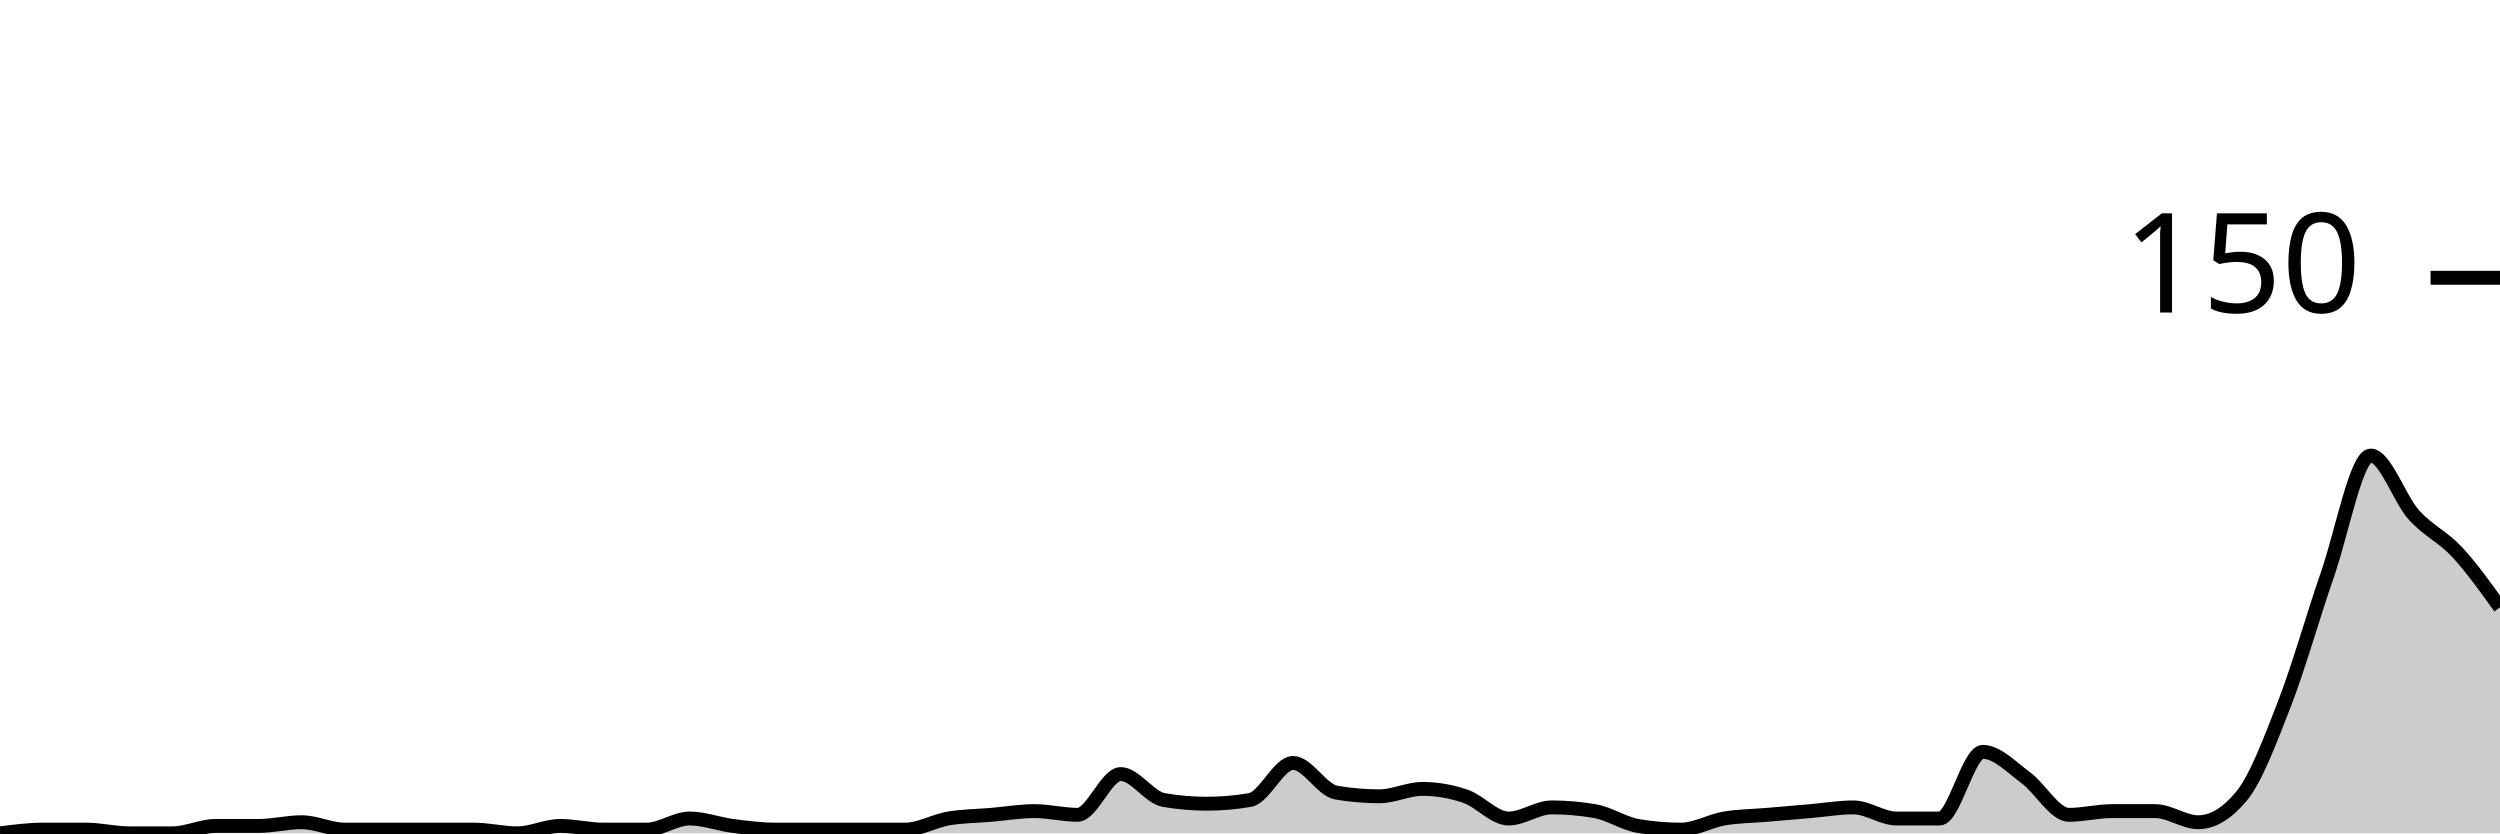
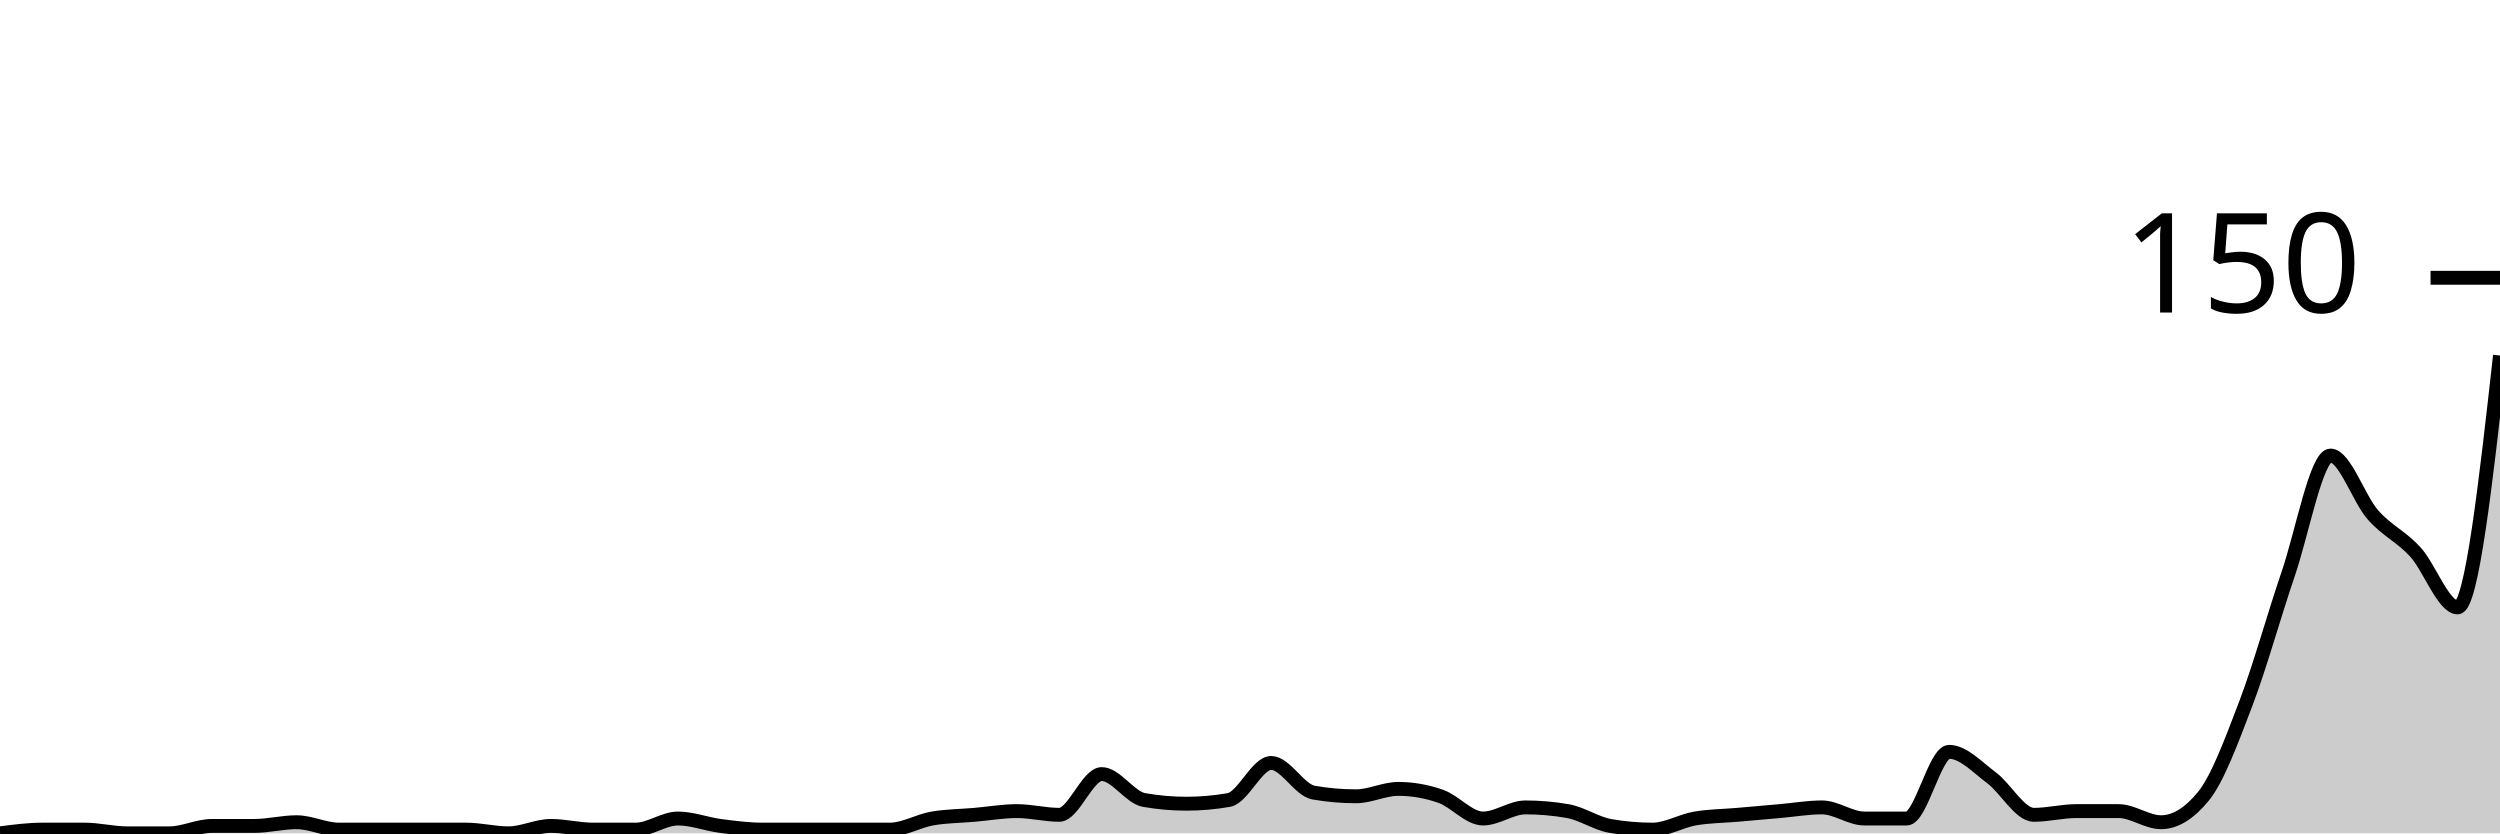
<svg xmlns="http://www.w3.org/2000/svg" viewBox="0 0 180 60">
  <g transform="translate(0,20)">
-     <path class="area" fill="rgba(0, 0, 0, 0.2)" d="M0,40C1.034,39.867,2.069,39.733,3.103,39.733C4.138,39.733,5.172,39.733,6.207,39.733C7.241,39.733,8.276,40,9.31,40C10.345,40,11.379,40,12.414,40C13.448,40,14.483,39.467,15.517,39.467C16.552,39.467,17.586,39.467,18.621,39.467C19.655,39.467,20.69,39.2,21.724,39.2C22.759,39.2,23.793,39.733,24.828,39.733C25.862,39.733,26.897,39.733,27.931,39.733C28.966,39.733,30,39.733,31.034,39.733C32.069,39.733,33.103,39.733,34.138,39.733C35.172,39.733,36.207,40,37.241,40C38.276,40,39.31,39.467,40.345,39.467C41.379,39.467,42.414,39.733,43.448,39.733C44.483,39.733,45.517,39.733,46.552,39.733C47.586,39.733,48.621,38.933,49.655,38.933C50.69,38.933,51.724,39.333,52.759,39.467C53.793,39.6,54.828,39.733,55.862,39.733C56.897,39.733,57.931,39.733,58.966,39.733C60,39.733,61.034,39.733,62.069,39.733C63.103,39.733,64.138,39.733,65.172,39.733C66.207,39.733,67.241,39.111,68.276,38.933C69.31,38.756,70.345,38.756,71.379,38.667C72.414,38.578,73.448,38.4,74.483,38.4C75.517,38.4,76.552,38.667,77.586,38.667C78.621,38.667,79.655,35.733,80.69,35.733C81.724,35.733,82.759,37.422,83.793,37.6C84.828,37.778,85.862,37.867,86.897,37.867C87.931,37.867,88.966,37.778,90,37.6C91.034,37.422,92.069,34.933,93.103,34.933C94.138,34.933,95.172,36.889,96.207,37.067C97.241,37.244,98.276,37.333,99.31,37.333C100.345,37.333,101.379,36.8,102.414,36.8C103.448,36.8,104.483,36.978,105.517,37.333C106.552,37.689,107.586,38.933,108.621,38.933C109.655,38.933,110.69,38.133,111.724,38.133C112.759,38.133,113.793,38.222,114.828,38.4C115.862,38.578,116.897,39.289,117.931,39.467C118.966,39.644,120,39.733,121.034,39.733C122.069,39.733,123.103,39.111,124.138,38.933C125.172,38.756,126.207,38.756,127.241,38.667C128.276,38.578,129.31,38.489,130.345,38.4C131.379,38.311,132.414,38.133,133.448,38.133C134.483,38.133,135.517,38.933,136.552,38.933C137.586,38.933,138.621,38.933,139.655,38.933C140.69,38.933,141.724,34.133,142.759,34.133C143.793,34.133,144.828,35.244,145.862,36C146.897,36.756,147.931,38.667,148.966,38.667C150,38.667,151.034,38.4,152.069,38.4C153.103,38.4,154.138,38.4,155.172,38.4C156.207,38.4,157.241,39.2,158.276,39.2C159.31,39.2,160.345,38.578,161.379,37.333C162.414,36.089,163.448,33.333,164.483,30.667C165.517,28,166.552,24.311,167.586,21.333C168.621,18.356,169.655,12.8,170.69,12.8C171.724,12.8,172.759,15.911,173.793,17.067C174.828,18.222,175.862,18.622,176.897,19.733C177.931,20.844,178.966,22.289,180,23.733L180,40C178.966,40,177.931,40,176.897,40C175.862,40,174.828,40,173.793,40C172.759,40,171.724,40,170.69,40C169.655,40,168.621,40,167.586,40C166.552,40,165.517,40,164.483,40C163.448,40,162.414,40,161.379,40C160.345,40,159.31,40,158.276,40C157.241,40,156.207,40,155.172,40C154.138,40,153.103,40,152.069,40C151.034,40,150,40,148.966,40C147.931,40,146.897,40,145.862,40C144.828,40,143.793,40,142.759,40C141.724,40,140.69,40,139.655,40C138.621,40,137.586,40,136.552,40C135.517,40,134.483,40,133.448,40C132.414,40,131.379,40,130.345,40C129.31,40,128.276,40,127.241,40C126.207,40,125.172,40,124.138,40C123.103,40,122.069,40,121.034,40C120,40,118.966,40,117.931,40C116.897,40,115.862,40,114.828,40C113.793,40,112.759,40,111.724,40C110.69,40,109.655,40,108.621,40C107.586,40,106.552,40,105.517,40C104.483,40,103.448,40,102.414,40C101.379,40,100.345,40,99.31,40C98.276,40,97.241,40,96.207,40C95.172,40,94.138,40,93.103,40C92.069,40,91.034,40,90,40C88.966,40,87.931,40,86.897,40C85.862,40,84.828,40,83.793,40C82.759,40,81.724,40,80.69,40C79.655,40,78.621,40,77.586,40C76.552,40,75.517,40,74.483,40C73.448,40,72.414,40,71.379,40C70.345,40,69.31,40,68.276,40C67.241,40,66.207,40,65.172,40C64.138,40,63.103,40,62.069,40C61.034,40,60,40,58.966,40C57.931,40,56.897,40,55.862,40C54.828,40,53.793,40,52.759,40C51.724,40,50.69,40,49.655,40C48.621,40,47.586,40,46.552,40C45.517,40,44.483,40,43.448,40C42.414,40,41.379,40,40.345,40C39.31,40,38.276,40,37.241,40C36.207,40,35.172,40,34.138,40C33.103,40,32.069,40,31.034,40C30,40,28.966,40,27.931,40C26.897,40,25.862,40,24.828,40C23.793,40,22.759,40,21.724,40C20.69,40,19.655,40,18.621,40C17.586,40,16.552,40,15.517,40C14.483,40,13.448,40,12.414,40C11.379,40,10.345,40,9.31,40C8.276,40,7.241,40,6.207,40C5.172,40,4.138,40,3.103,40C2.069,40,1.034,40,0,40Z" />
-     <path class="line" stroke="black" fill="none" d="M0,40C1.034,39.867,2.069,39.733,3.103,39.733C4.138,39.733,5.172,39.733,6.207,39.733C7.241,39.733,8.276,40,9.31,40C10.345,40,11.379,40,12.414,40C13.448,40,14.483,39.467,15.517,39.467C16.552,39.467,17.586,39.467,18.621,39.467C19.655,39.467,20.69,39.2,21.724,39.2C22.759,39.2,23.793,39.733,24.828,39.733C25.862,39.733,26.897,39.733,27.931,39.733C28.966,39.733,30,39.733,31.034,39.733C32.069,39.733,33.103,39.733,34.138,39.733C35.172,39.733,36.207,40,37.241,40C38.276,40,39.31,39.467,40.345,39.467C41.379,39.467,42.414,39.733,43.448,39.733C44.483,39.733,45.517,39.733,46.552,39.733C47.586,39.733,48.621,38.933,49.655,38.933C50.69,38.933,51.724,39.333,52.759,39.467C53.793,39.6,54.828,39.733,55.862,39.733C56.897,39.733,57.931,39.733,58.966,39.733C60,39.733,61.034,39.733,62.069,39.733C63.103,39.733,64.138,39.733,65.172,39.733C66.207,39.733,67.241,39.111,68.276,38.933C69.31,38.756,70.345,38.756,71.379,38.667C72.414,38.578,73.448,38.4,74.483,38.4C75.517,38.4,76.552,38.667,77.586,38.667C78.621,38.667,79.655,35.733,80.69,35.733C81.724,35.733,82.759,37.422,83.793,37.6C84.828,37.778,85.862,37.867,86.897,37.867C87.931,37.867,88.966,37.778,90,37.6C91.034,37.422,92.069,34.933,93.103,34.933C94.138,34.933,95.172,36.889,96.207,37.067C97.241,37.244,98.276,37.333,99.31,37.333C100.345,37.333,101.379,36.8,102.414,36.8C103.448,36.8,104.483,36.978,105.517,37.333C106.552,37.689,107.586,38.933,108.621,38.933C109.655,38.933,110.69,38.133,111.724,38.133C112.759,38.133,113.793,38.222,114.828,38.4C115.862,38.578,116.897,39.289,117.931,39.467C118.966,39.644,120,39.733,121.034,39.733C122.069,39.733,123.103,39.111,124.138,38.933C125.172,38.756,126.207,38.756,127.241,38.667C128.276,38.578,129.31,38.489,130.345,38.4C131.379,38.311,132.414,38.133,133.448,38.133C134.483,38.133,135.517,38.933,136.552,38.933C137.586,38.933,138.621,38.933,139.655,38.933C140.69,38.933,141.724,34.133,142.759,34.133C143.793,34.133,144.828,35.244,145.862,36C146.897,36.756,147.931,38.667,148.966,38.667C150,38.667,151.034,38.4,152.069,38.4C153.103,38.4,154.138,38.4,155.172,38.4C156.207,38.4,157.241,39.2,158.276,39.2C159.31,39.2,160.345,38.578,161.379,37.333C162.414,36.089,163.448,33.333,164.483,30.667C165.517,28,166.552,24.311,167.586,21.333C168.621,18.356,169.655,12.8,170.69,12.8C171.724,12.8,172.759,15.911,173.793,17.067C174.828,18.222,175.862,18.622,176.897,19.733C177.931,20.844,178.966,22.289,180,23.733" />
+     <path class="area" fill="rgba(0, 0, 0, 0.2)" d="M0,40C1.017,39.867,2.034,39.733,3.051,39.733C4.068,39.733,5.085,39.733,6.102,39.733C7.119,39.733,8.136,40,9.153,40C10.169,40,11.186,40,12.203,40C13.22,40,14.237,39.467,15.254,39.467C16.271,39.467,17.288,39.467,18.305,39.467C19.322,39.467,20.339,39.2,21.356,39.2C22.373,39.2,23.39,39.733,24.407,39.733C25.424,39.733,26.441,39.733,27.458,39.733C28.475,39.733,29.492,39.733,30.508,39.733C31.525,39.733,32.542,39.733,33.559,39.733C34.576,39.733,35.593,40,36.61,40C37.627,40,38.644,39.467,39.661,39.467C40.678,39.467,41.695,39.733,42.712,39.733C43.729,39.733,44.746,39.733,45.763,39.733C46.78,39.733,47.797,38.933,48.814,38.933C49.831,38.933,50.847,39.333,51.864,39.467C52.881,39.6,53.898,39.733,54.915,39.733C55.932,39.733,56.949,39.733,57.966,39.733C58.983,39.733,60,39.733,61.017,39.733C62.034,39.733,63.051,39.733,64.068,39.733C65.085,39.733,66.102,39.111,67.119,38.933C68.136,38.756,69.153,38.756,70.169,38.667C71.186,38.578,72.203,38.4,73.22,38.4C74.237,38.4,75.254,38.667,76.271,38.667C77.288,38.667,78.305,35.733,79.322,35.733C80.339,35.733,81.356,37.422,82.373,37.6C83.39,37.778,84.407,37.867,85.424,37.867C86.441,37.867,87.458,37.778,88.475,37.6C89.492,37.422,90.508,34.933,91.525,34.933C92.542,34.933,93.559,36.889,94.576,37.067C95.593,37.244,96.61,37.333,97.627,37.333C98.644,37.333,99.661,36.8,100.678,36.8C101.695,36.8,102.712,36.978,103.729,37.333C104.746,37.689,105.763,38.933,106.78,38.933C107.797,38.933,108.814,38.133,109.831,38.133C110.847,38.133,111.864,38.222,112.881,38.4C113.898,38.578,114.915,39.289,115.932,39.467C116.949,39.644,117.966,39.733,118.983,39.733C120,39.733,121.017,39.111,122.034,38.933C123.051,38.756,124.068,38.756,125.085,38.667C126.102,38.578,127.119,38.489,128.136,38.4C129.153,38.311,130.169,38.133,131.186,38.133C132.203,38.133,133.22,38.933,134.237,38.933C135.254,38.933,136.271,38.933,137.288,38.933C138.305,38.933,139.322,34.133,140.339,34.133C141.356,34.133,142.373,35.244,143.39,36C144.407,36.756,145.424,38.667,146.441,38.667C147.458,38.667,148.475,38.4,149.492,38.4C150.508,38.4,151.525,38.4,152.542,38.4C153.559,38.4,154.576,39.2,155.593,39.2C156.61,39.2,157.627,38.578,158.644,37.333C159.661,36.089,160.678,33.333,161.695,30.667C162.712,28,163.729,24.311,164.746,21.333C165.763,18.356,166.78,12.8,167.797,12.8C168.814,12.8,169.831,15.911,170.847,17.067C171.864,18.222,172.881,18.622,173.898,19.733C174.915,20.844,175.932,23.733,176.949,23.733C177.966,23.733,178.983,14.667,180,5.6L180,40C178.983,40,177.966,40,176.949,40C175.932,40,174.915,40,173.898,40C172.881,40,171.864,40,170.847,40C169.831,40,168.814,40,167.797,40C166.78,40,165.763,40,164.746,40C163.729,40,162.712,40,161.695,40C160.678,40,159.661,40,158.644,40C157.627,40,156.61,40,155.593,40C154.576,40,153.559,40,152.542,40C151.525,40,150.508,40,149.492,40C148.475,40,147.458,40,146.441,40C145.424,40,144.407,40,143.39,40C142.373,40,141.356,40,140.339,40C139.322,40,138.305,40,137.288,40C136.271,40,135.254,40,134.237,40C133.22,40,132.203,40,131.186,40C130.169,40,129.153,40,128.136,40C127.119,40,126.102,40,125.085,40C124.068,40,123.051,40,122.034,40C121.017,40,120,40,118.983,40C117.966,40,116.949,40,115.932,40C114.915,40,113.898,40,112.881,40C111.864,40,110.847,40,109.831,40C108.814,40,107.797,40,106.78,40C105.763,40,104.746,40,103.729,40C102.712,40,101.695,40,100.678,40C99.661,40,98.644,40,97.627,40C96.61,40,95.593,40,94.576,40C93.559,40,92.542,40,91.525,40C90.508,40,89.492,40,88.475,40C87.458,40,86.441,40,85.424,40C84.407,40,83.39,40,82.373,40C81.356,40,80.339,40,79.322,40C78.305,40,77.288,40,76.271,40C75.254,40,74.237,40,73.22,40C72.203,40,71.186,40,70.169,40C69.153,40,68.136,40,67.119,40C66.102,40,65.085,40,64.068,40C63.051,40,62.034,40,61.017,40C60,40,58.983,40,57.966,40C56.949,40,55.932,40,54.915,40C53.898,40,52.881,40,51.864,40C50.847,40,49.831,40,48.814,40C47.797,40,46.78,40,45.763,40C44.746,40,43.729,40,42.712,40C41.695,40,40.678,40,39.661,40C38.644,40,37.627,40,36.61,40C35.593,40,34.576,40,33.559,40C32.542,40,31.525,40,30.508,40C29.492,40,28.475,40,27.458,40C26.441,40,25.424,40,24.407,40C23.39,40,22.373,40,21.356,40C20.339,40,19.322,40,18.305,40C17.288,40,16.271,40,15.254,40C14.237,40,13.22,40,12.203,40C11.186,40,10.169,40,9.153,40C8.136,40,7.119,40,6.102,40C5.085,40,4.068,40,3.051,40C2.034,40,1.017,40,0,40Z" />
+     <path class="line" stroke="black" fill="none" d="M0,40C1.017,39.867,2.034,39.733,3.051,39.733C4.068,39.733,5.085,39.733,6.102,39.733C7.119,39.733,8.136,40,9.153,40C10.169,40,11.186,40,12.203,40C13.22,40,14.237,39.467,15.254,39.467C16.271,39.467,17.288,39.467,18.305,39.467C19.322,39.467,20.339,39.2,21.356,39.2C22.373,39.2,23.39,39.733,24.407,39.733C25.424,39.733,26.441,39.733,27.458,39.733C28.475,39.733,29.492,39.733,30.508,39.733C31.525,39.733,32.542,39.733,33.559,39.733C34.576,39.733,35.593,40,36.61,40C37.627,40,38.644,39.467,39.661,39.467C40.678,39.467,41.695,39.733,42.712,39.733C43.729,39.733,44.746,39.733,45.763,39.733C46.78,39.733,47.797,38.933,48.814,38.933C49.831,38.933,50.847,39.333,51.864,39.467C52.881,39.6,53.898,39.733,54.915,39.733C55.932,39.733,56.949,39.733,57.966,39.733C58.983,39.733,60,39.733,61.017,39.733C62.034,39.733,63.051,39.733,64.068,39.733C65.085,39.733,66.102,39.111,67.119,38.933C68.136,38.756,69.153,38.756,70.169,38.667C71.186,38.578,72.203,38.4,73.22,38.4C74.237,38.4,75.254,38.667,76.271,38.667C77.288,38.667,78.305,35.733,79.322,35.733C80.339,35.733,81.356,37.422,82.373,37.6C83.39,37.778,84.407,37.867,85.424,37.867C86.441,37.867,87.458,37.778,88.475,37.6C89.492,37.422,90.508,34.933,91.525,34.933C92.542,34.933,93.559,36.889,94.576,37.067C95.593,37.244,96.61,37.333,97.627,37.333C98.644,37.333,99.661,36.8,100.678,36.8C101.695,36.8,102.712,36.978,103.729,37.333C104.746,37.689,105.763,38.933,106.78,38.933C107.797,38.933,108.814,38.133,109.831,38.133C110.847,38.133,111.864,38.222,112.881,38.4C113.898,38.578,114.915,39.289,115.932,39.467C116.949,39.644,117.966,39.733,118.983,39.733C120,39.733,121.017,39.111,122.034,38.933C123.051,38.756,124.068,38.756,125.085,38.667C126.102,38.578,127.119,38.489,128.136,38.4C129.153,38.311,130.169,38.133,131.186,38.133C132.203,38.133,133.22,38.933,134.237,38.933C135.254,38.933,136.271,38.933,137.288,38.933C138.305,38.933,139.322,34.133,140.339,34.133C141.356,34.133,142.373,35.244,143.39,36C144.407,36.756,145.424,38.667,146.441,38.667C147.458,38.667,148.475,38.4,149.492,38.4C150.508,38.4,151.525,38.4,152.542,38.4C153.559,38.4,154.576,39.2,155.593,39.2C156.61,39.2,157.627,38.578,158.644,37.333C159.661,36.089,160.678,33.333,161.695,30.667C162.712,28,163.729,24.311,164.746,21.333C165.763,18.356,166.78,12.8,167.797,12.8C168.814,12.8,169.831,15.911,170.847,17.067C171.864,18.222,172.881,18.622,173.898,19.733C174.915,20.844,175.932,23.733,176.949,23.733C177.966,23.733,178.983,14.667,180,5.6" />
    <path class="axis-ceiling" stroke-width="1" stroke="black" fill="none" d="M175,0L180,0" />
    <text class="axis-ceiling-label" font-family="sans-serif" text-anchor="end" font-size="10px" x="170" y="2.5">150</text>
  </g>
</svg>
